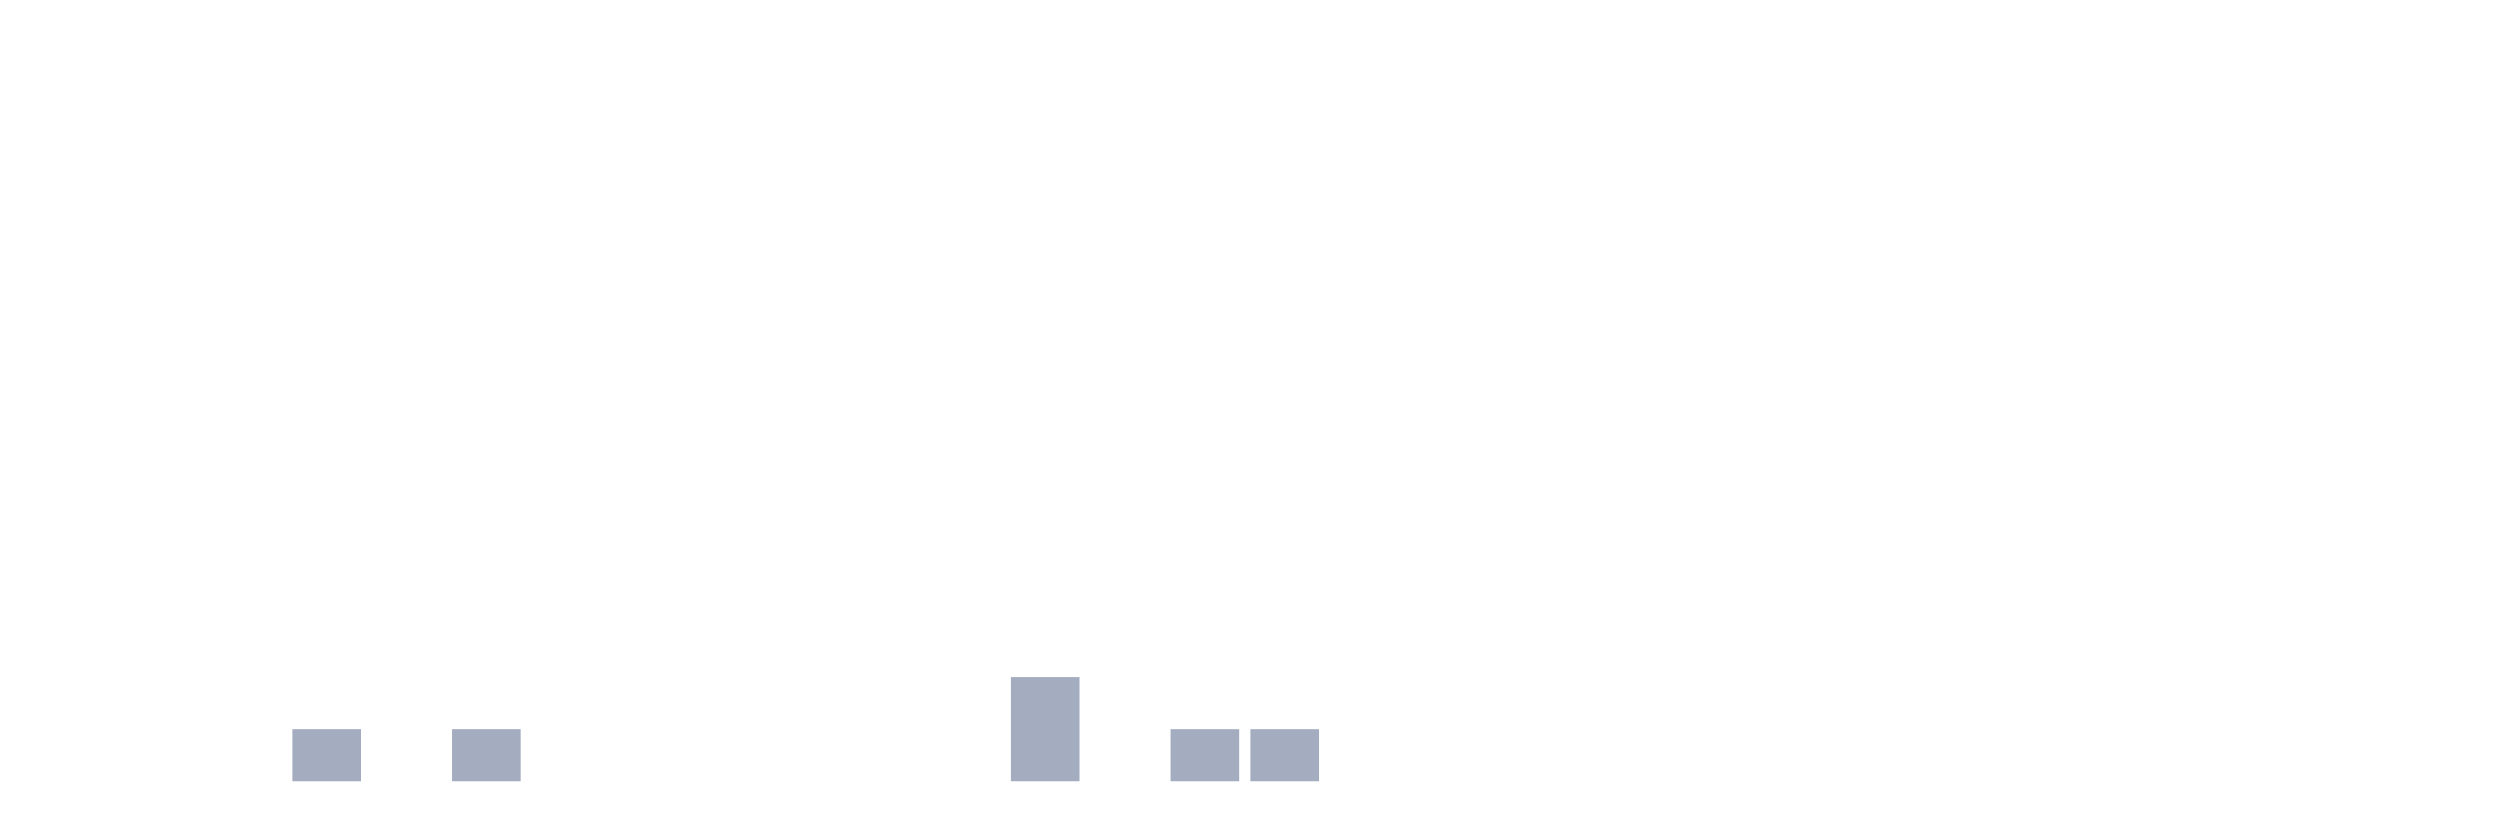
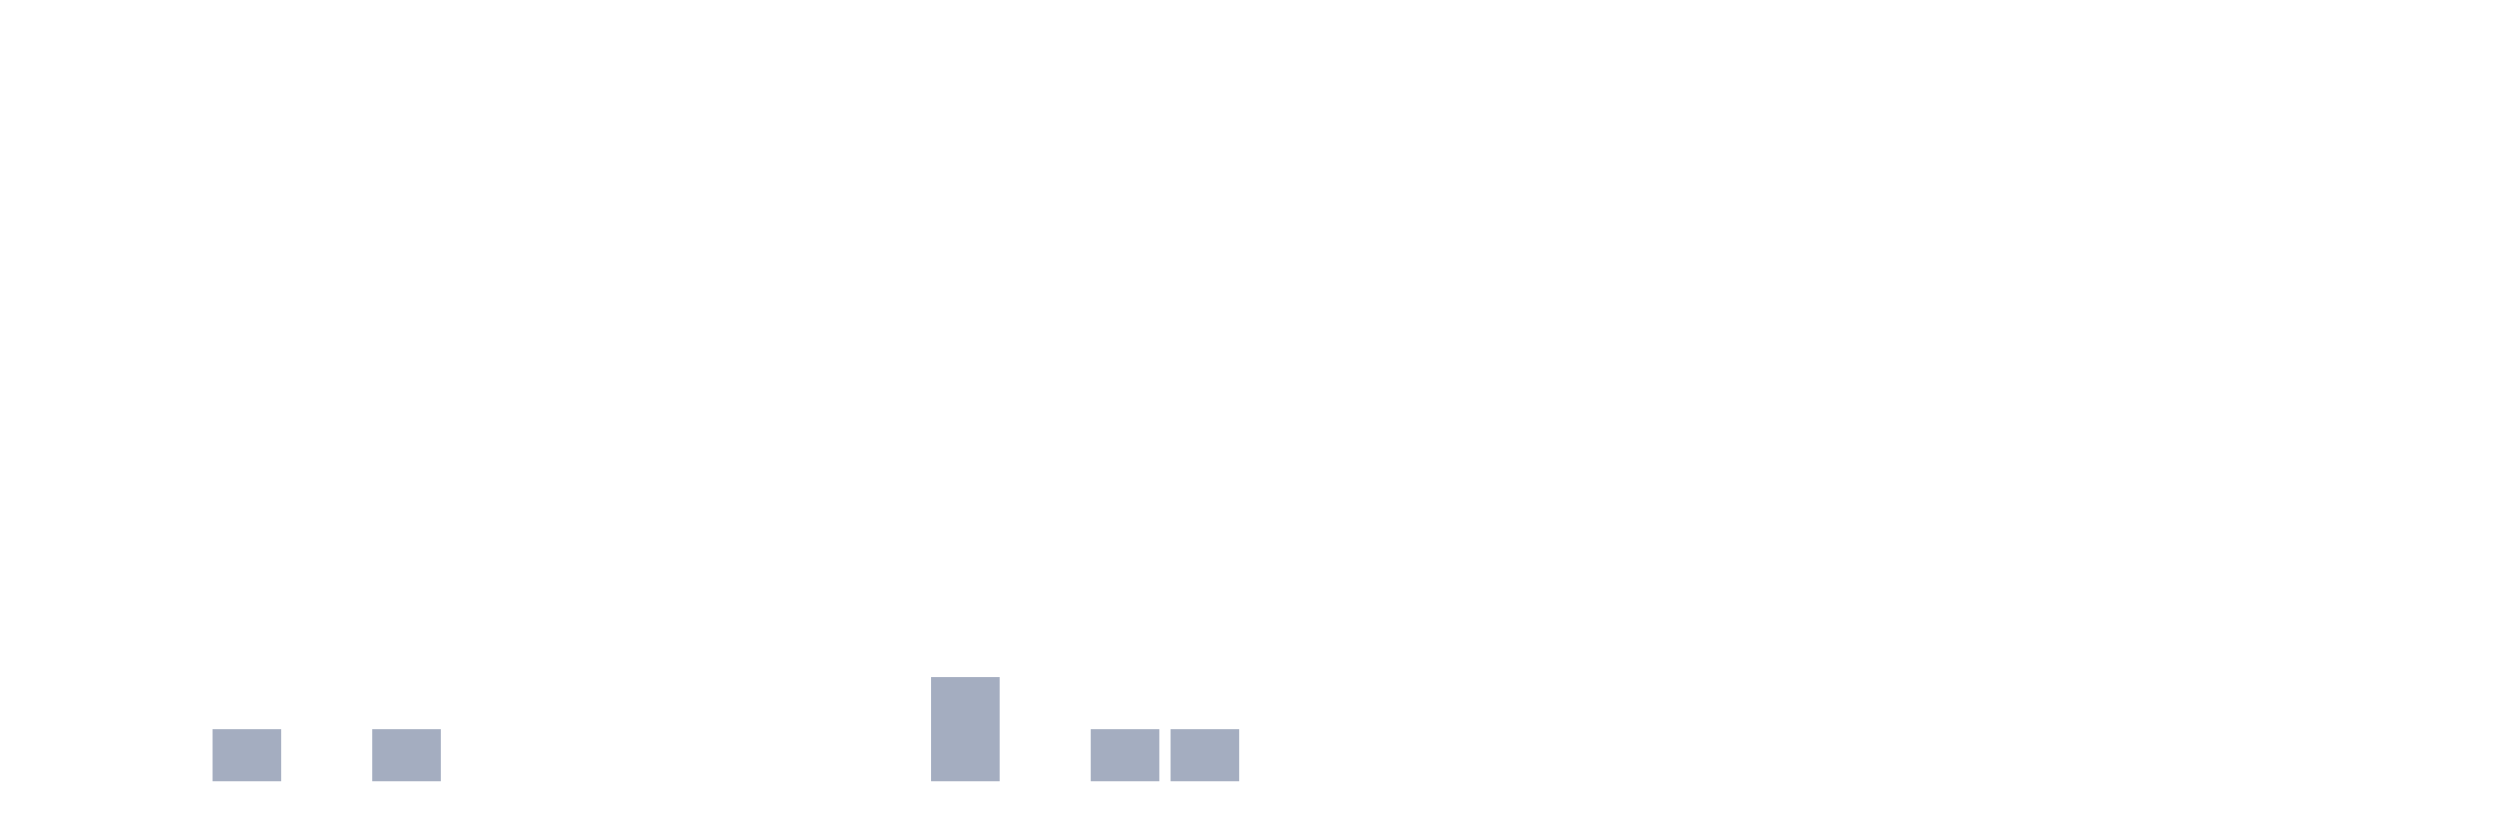
<svg xmlns="http://www.w3.org/2000/svg" viewBox="0 0 480 160">
  <g transform="translate(10,10)">
    <rect class="bar" x="0.153" width="13.175" y="140" height="0" fill="rgb(164,173,192)" />
    <rect class="bar" x="15.482" width="13.175" y="140" height="0" fill="rgb(164,173,192)" />
-     <rect class="bar" x="30.81" width="13.175" y="140" height="0" fill="rgb(164,173,192)" />
-     <rect class="bar" x="46.138" width="13.175" y="130" height="10" fill="rgb(164,173,192)" />
-     <rect class="bar" x="61.466" width="13.175" y="140" height="0" fill="rgb(164,173,192)" />
-     <rect class="bar" x="76.794" width="13.175" y="130" height="10" fill="rgb(164,173,192)" />
+     <rect class="bar" x="30.81" width="13.175" y="130" height="10" fill="rgb(164,173,192)" />
+     <rect class="bar" x="46.138" width="13.175" y="140" height="0" fill="rgb(164,173,192)" />
+     <rect class="bar" x="61.466" width="13.175" y="130" height="10" fill="rgb(164,173,192)" />
+     <rect class="bar" x="76.794" width="13.175" y="140" height="0" fill="rgb(164,173,192)" />
    <rect class="bar" x="92.123" width="13.175" y="140" height="0" fill="rgb(164,173,192)" />
    <rect class="bar" x="107.451" width="13.175" y="140" height="0" fill="rgb(164,173,192)" />
    <rect class="bar" x="122.779" width="13.175" y="140" height="0" fill="rgb(164,173,192)" />
    <rect class="bar" x="138.107" width="13.175" y="140" height="0" fill="rgb(164,173,192)" />
    <rect class="bar" x="153.436" width="13.175" y="140" height="0" fill="rgb(164,173,192)" />
-     <rect class="bar" x="168.764" width="13.175" y="140" height="0" fill="rgb(164,173,192)" />
-     <rect class="bar" x="184.092" width="13.175" y="120" height="20" fill="rgb(164,173,192)" />
-     <rect class="bar" x="199.42" width="13.175" y="140" height="0" fill="rgb(164,173,192)" />
+     <rect class="bar" x="168.764" width="13.175" y="120" height="20" fill="rgb(164,173,192)" />
+     <rect class="bar" x="184.092" width="13.175" y="140" height="0" fill="rgb(164,173,192)" />
+     <rect class="bar" x="199.42" width="13.175" y="130" height="10" fill="rgb(164,173,192)" />
    <rect class="bar" x="214.748" width="13.175" y="130" height="10" fill="rgb(164,173,192)" />
-     <rect class="bar" x="230.077" width="13.175" y="130" height="10" fill="rgb(164,173,192)" />
+     <rect class="bar" x="230.077" width="13.175" y="140" height="0" fill="rgb(164,173,192)" />
    <rect class="bar" x="245.405" width="13.175" y="140" height="0" fill="rgb(164,173,192)" />
    <rect class="bar" x="260.733" width="13.175" y="140" height="0" fill="rgb(164,173,192)" />
    <rect class="bar" x="276.061" width="13.175" y="140" height="0" fill="rgb(164,173,192)" />
    <rect class="bar" x="291.39" width="13.175" y="140" height="0" fill="rgb(164,173,192)" />
    <rect class="bar" x="306.718" width="13.175" y="140" height="0" fill="rgb(164,173,192)" />
    <rect class="bar" x="322.046" width="13.175" y="140" height="0" fill="rgb(164,173,192)" />
    <rect class="bar" x="337.374" width="13.175" y="140" height="0" fill="rgb(164,173,192)" />
    <rect class="bar" x="352.702" width="13.175" y="140" height="0" fill="rgb(164,173,192)" />
    <rect class="bar" x="368.031" width="13.175" y="140" height="0" fill="rgb(164,173,192)" />
    <rect class="bar" x="383.359" width="13.175" y="140" height="0" fill="rgb(164,173,192)" />
    <rect class="bar" x="398.687" width="13.175" y="140" height="0" fill="rgb(164,173,192)" />
    <rect class="bar" x="414.015" width="13.175" y="140" height="0" fill="rgb(164,173,192)" />
    <rect class="bar" x="429.344" width="13.175" y="140" height="0" fill="rgb(164,173,192)" />
    <rect class="bar" x="444.672" width="13.175" y="140" height="0" fill="rgb(164,173,192)" />
  </g>
</svg>
